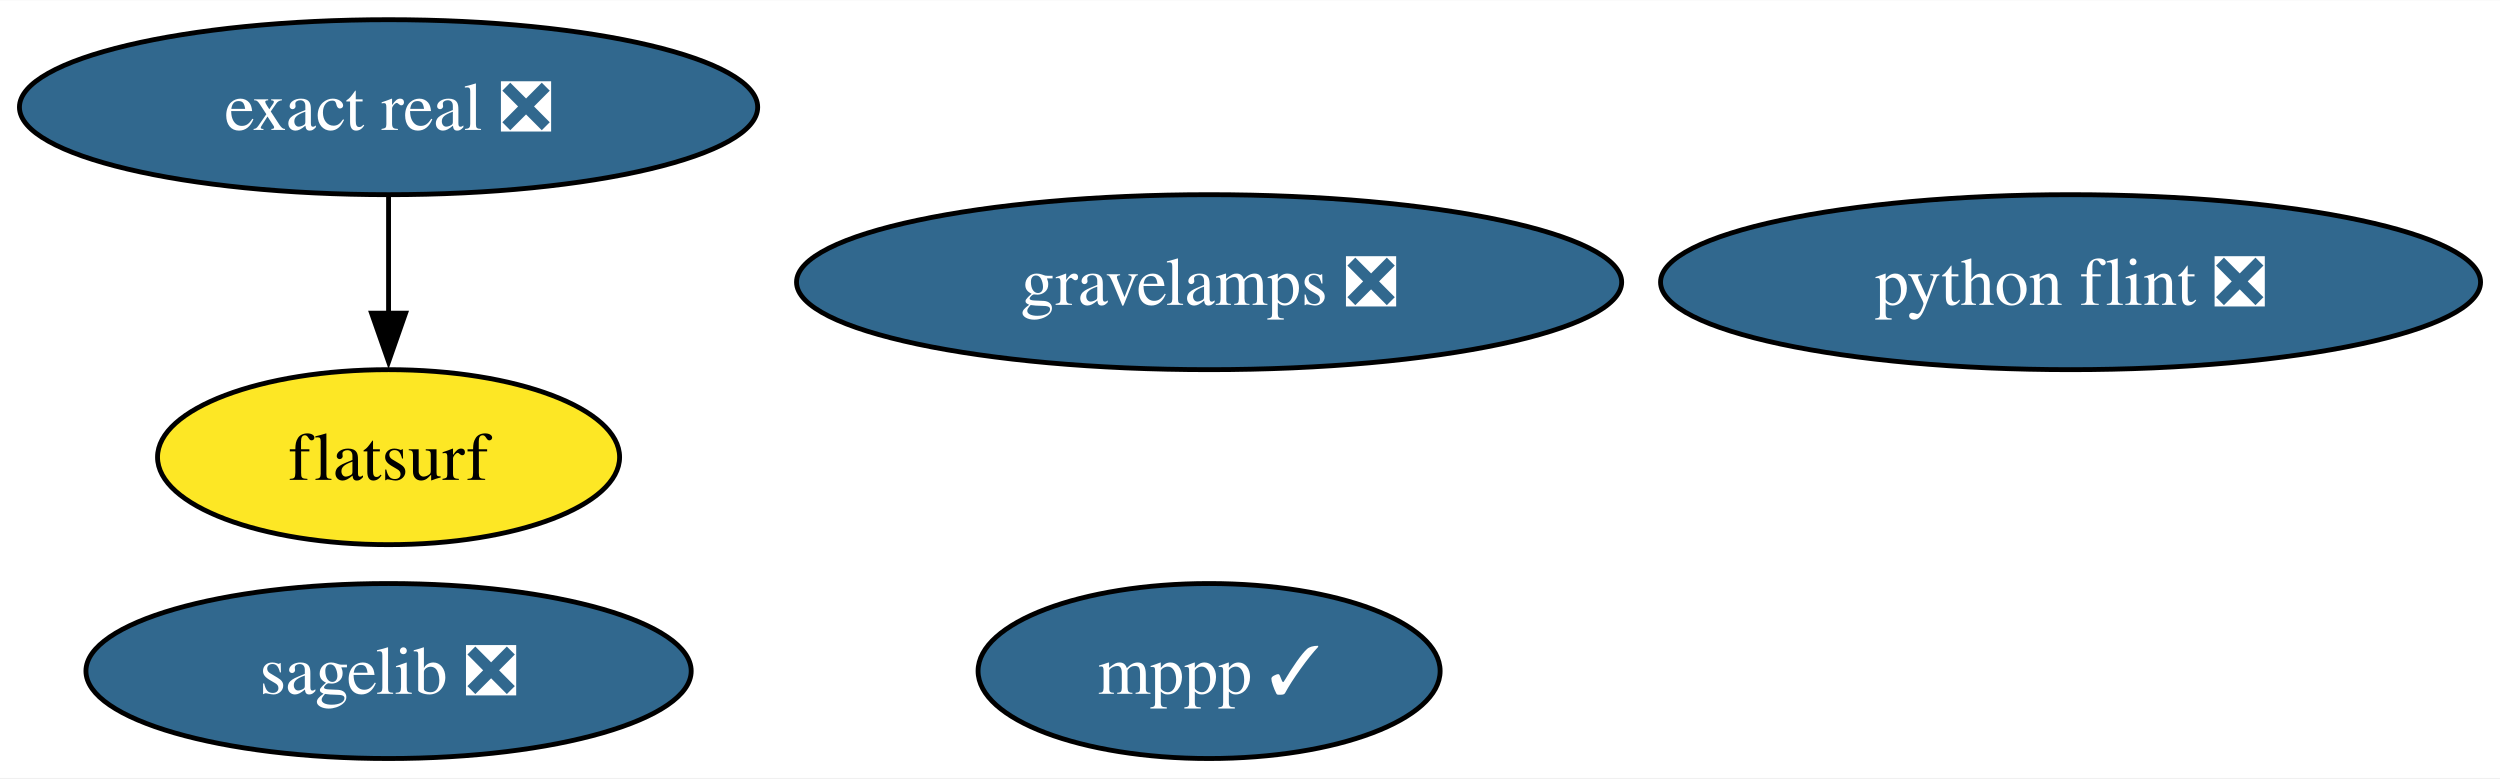
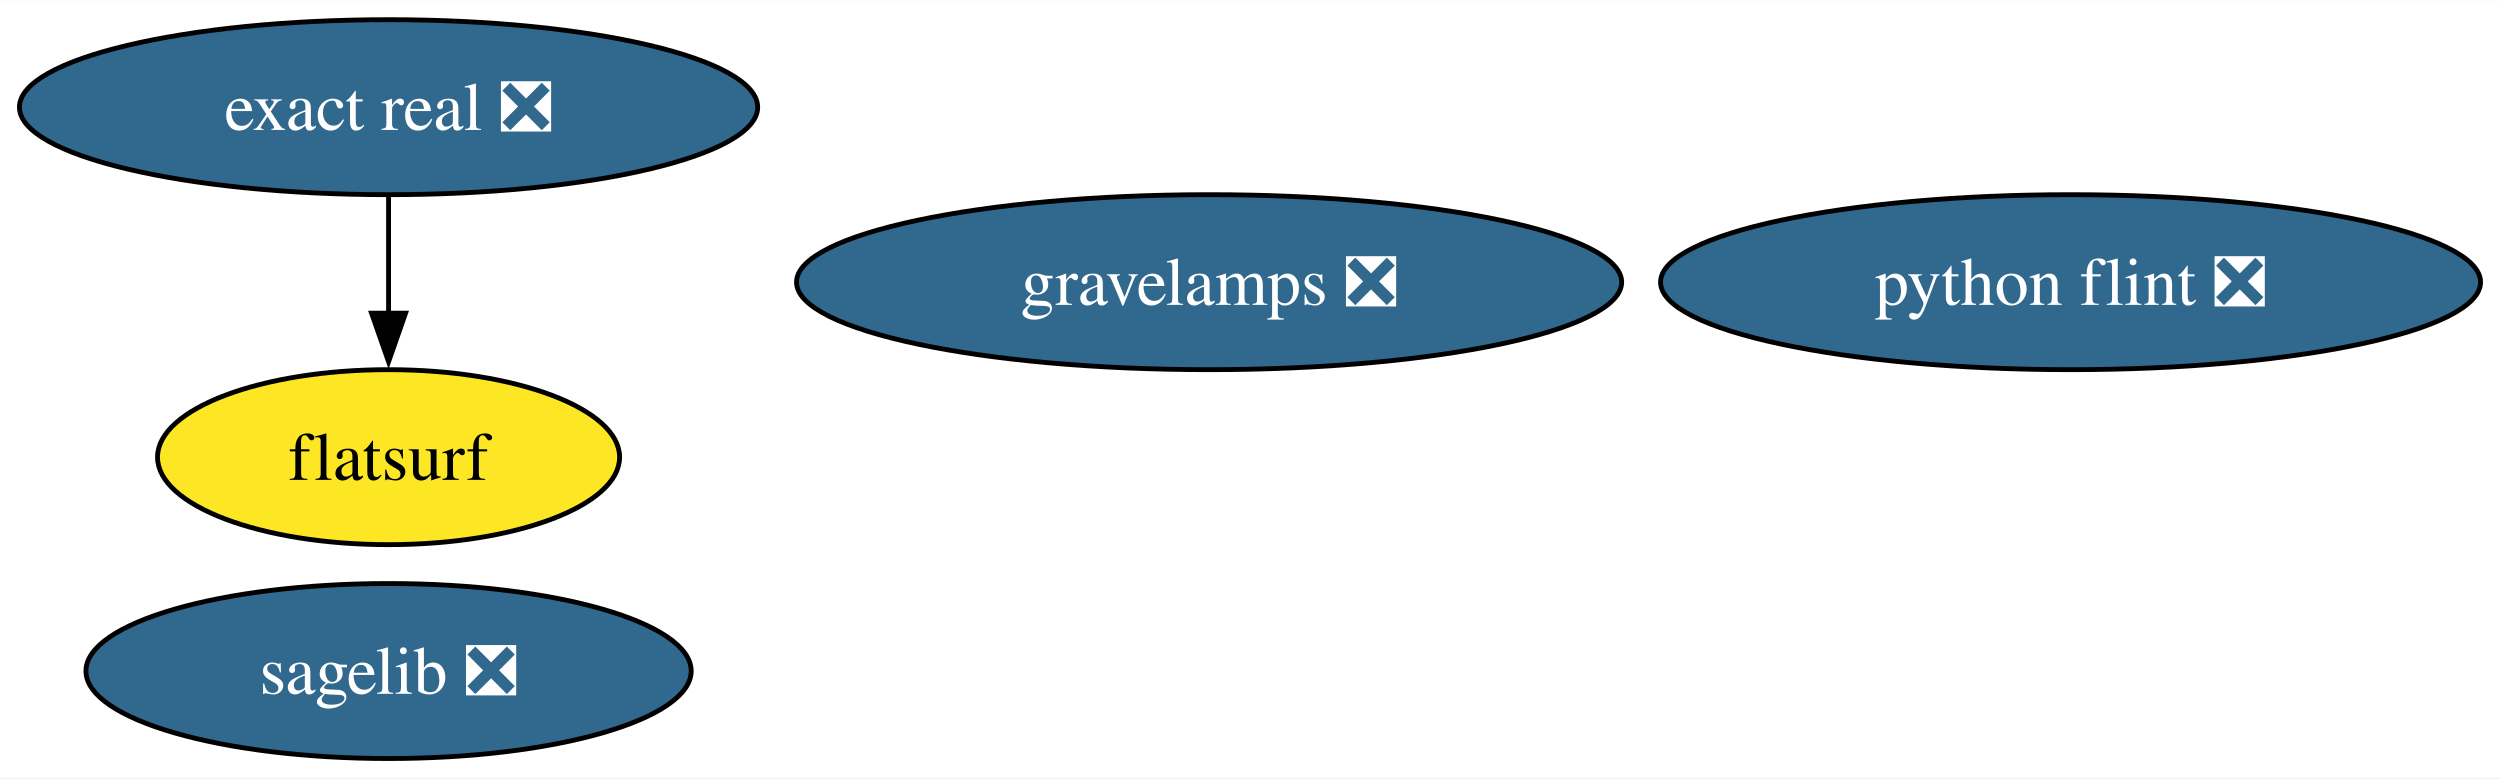
<svg xmlns="http://www.w3.org/2000/svg" xmlns:xlink="http://www.w3.org/1999/xlink" width="514pt" height="160pt" viewBox="0.00 0.00 514.33 160.00">
  <g id="graph0" class="graph" transform="scale(1 1) rotate(0) translate(4 156)">
    <polygon fill="white" stroke="none" points="-4,4 -4,-156 510.33,-156 510.33,4 -4,4" />
    <g id="node1" class="node">
      <g id="a_node1">
-         <a xlink:href="https://github.com/conda-forge/mppp-feedstock/pull/66" xlink:title="mppp ✓">
-           <ellipse fill="#31688e" stroke="black" cx="244.75" cy="-18" rx="47.53" ry="18" />
-           <text text-anchor="middle" x="244.75" y="-13.32" font-family="Times,serif" font-size="14.00" fill="white">mppp ✓</text>
-         </a>
-       </g>
-     </g>
-     <g id="node2" class="node">
-       <g id="a_node2">
        <a xlink:href="https://github.com/conda-forge/sagelib-feedstock/pull/185" xlink:title="sagelib ❎">
          <ellipse fill="#31688e" stroke="black" cx="75.94" cy="-18" rx="62.26" ry="18" />
          <text text-anchor="middle" x="75.94" y="-13.32" font-family="Times,serif" font-size="14.00" fill="white">sagelib ❎</text>
        </a>
      </g>
    </g>
-     <g id="node3" class="node">
-       <g id="a_node3">
+     <g id="node2" class="node">
+       <g id="a_node2">
        <a xlink:href="https://github.com/conda-forge/python-flint-feedstock/pull/43" xlink:title="python flint ❎">
          <ellipse fill="#31688e" stroke="black" cx="421.98" cy="-98" rx="84.35" ry="18" />
          <text text-anchor="middle" x="421.98" y="-93.33" font-family="Times,serif" font-size="14.00" fill="white">python flint ❎</text>
        </a>
      </g>
    </g>
-     <g id="node4" class="node">
-       <g id="a_node4">
+     <g id="node3" class="node">
+       <g id="a_node3">
        <a xlink:href="https://github.com/conda-forge/exact-real-feedstock/pull/25" xlink:title="exact real ❎">
          <ellipse fill="#31688e" stroke="black" cx="75.94" cy="-134" rx="75.94" ry="18" />
          <text text-anchor="middle" x="75.94" y="-129.32" font-family="Times,serif" font-size="14.00" fill="white">exact real ❎</text>
        </a>
      </g>
    </g>
-     <g id="node5" class="node">
-       <g id="a_node5">
+     <g id="node4" class="node">
+       <g id="a_node4">
        <a xlink:href="https://github.com/conda-forge/flatsurf-feedstock" xlink:title="flatsurf">
          <ellipse fill="#fde725" stroke="black" cx="75.94" cy="-62" rx="47.53" ry="18" />
          <text text-anchor="middle" x="75.94" y="-57.33" font-family="Times,serif" font-size="14.00">flatsurf</text>
        </a>
      </g>
    </g>
    <g id="edge1" class="edge">
      <path fill="none" stroke="black" d="M75.94,-115.7C75.94,-108.41 75.94,-99.73 75.94,-91.54" />
      <polygon fill="black" stroke="black" points="79.44,-91.62 75.94,-81.62 72.44,-91.62 79.44,-91.62" />
    </g>
-     <g id="node6" class="node">
-       <g id="a_node6">
+     <g id="node5" class="node">
+       <g id="a_node5">
        <a xlink:href="https://github.com/conda-forge/gravelamps-feedstock/pull/12" xlink:title="gravelamps ❎">
          <ellipse fill="#31688e" stroke="black" cx="244.75" cy="-98" rx="84.88" ry="18" />
          <text text-anchor="middle" x="244.75" y="-93.33" font-family="Times,serif" font-size="14.00" fill="white">gravelamps ❎</text>
        </a>
      </g>
    </g>
  </g>
</svg>
